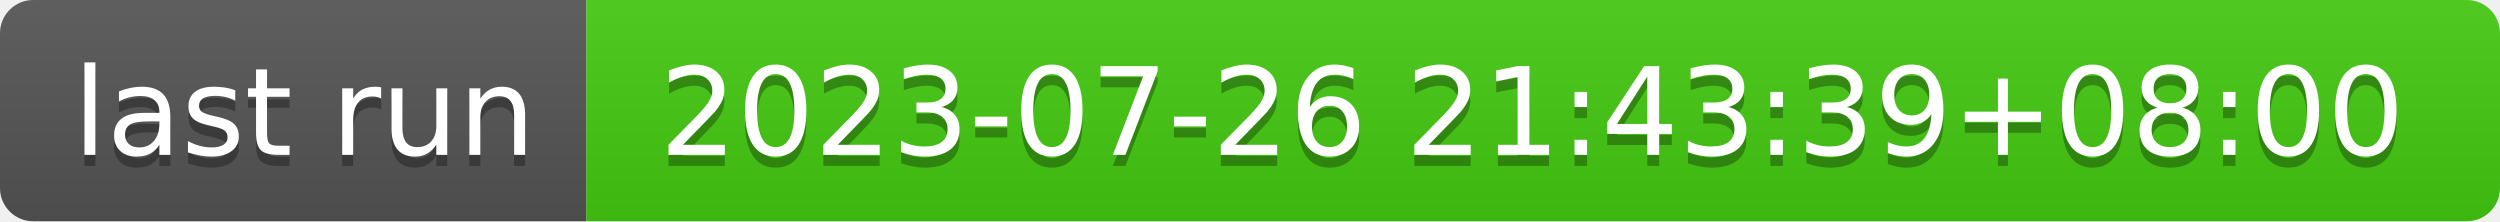
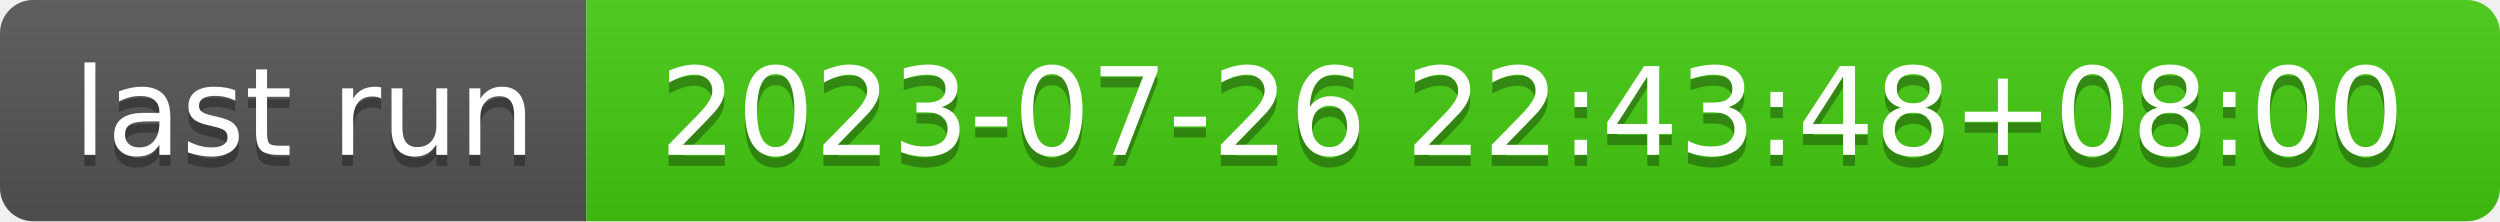
- <svg xmlns="http://www.w3.org/2000/svg" width="226" height="20" role="img" aria-label="last run: 2023-07-26 21:43:39+08:00">
+ <svg xmlns="http://www.w3.org/2000/svg" width="226" height="20" role="img" aria-label="last run: 2023-07-26 22:43:48+08:00">
  <linearGradient id="s" x2="0" y2="100%">
    <stop offset="0" stop-color="#bbb" stop-opacity=".1" />
    <stop offset="1" stop-opacity=".1" />
  </linearGradient>
  <clipPath id="r">
    <rect width="226" height="20" rx="3" fill="#fff" />
  </clipPath>
  <g clip-path="url(#r)">
    <rect width="53" height="20" fill="#555" />
    <rect x="53" width="173" height="20" fill="#4c1" />
    <rect width="226" height="20" fill="url(#s)" />
  </g>
  <g fill="#fff" text-anchor="middle" font-family="Verdana,Geneva,DejaVu Sans,sans-serif" text-rendering="geometricPrecision" font-size="110">
    <text aria-hidden="true" x="275" y="150" fill="#010101" fill-opacity=".3" transform="scale(.1)" textLength="430">last run</text>
    <text x="275" y="140" transform="scale(.1)" fill="#fff" textLength="430">last run</text>
-     <text aria-hidden="true" x="1385" y="150" fill="#010101" fill-opacity=".3" transform="scale(.1)" textLength="1630">2023-07-26 21:43:39+08:00</text>
-     <text x="1385" y="140" transform="scale(.1)" fill="#fff" textLength="1630">2023-07-26 21:43:39+08:00</text>
+     <text aria-hidden="true" x="1385" y="150" fill="#010101" fill-opacity=".3" transform="scale(.1)" textLength="1630">2023-07-26 22:43:48+08:00</text>
+     <text x="1385" y="140" transform="scale(.1)" fill="#fff" textLength="1630">2023-07-26 22:43:48+08:00</text>
  </g>
</svg>
